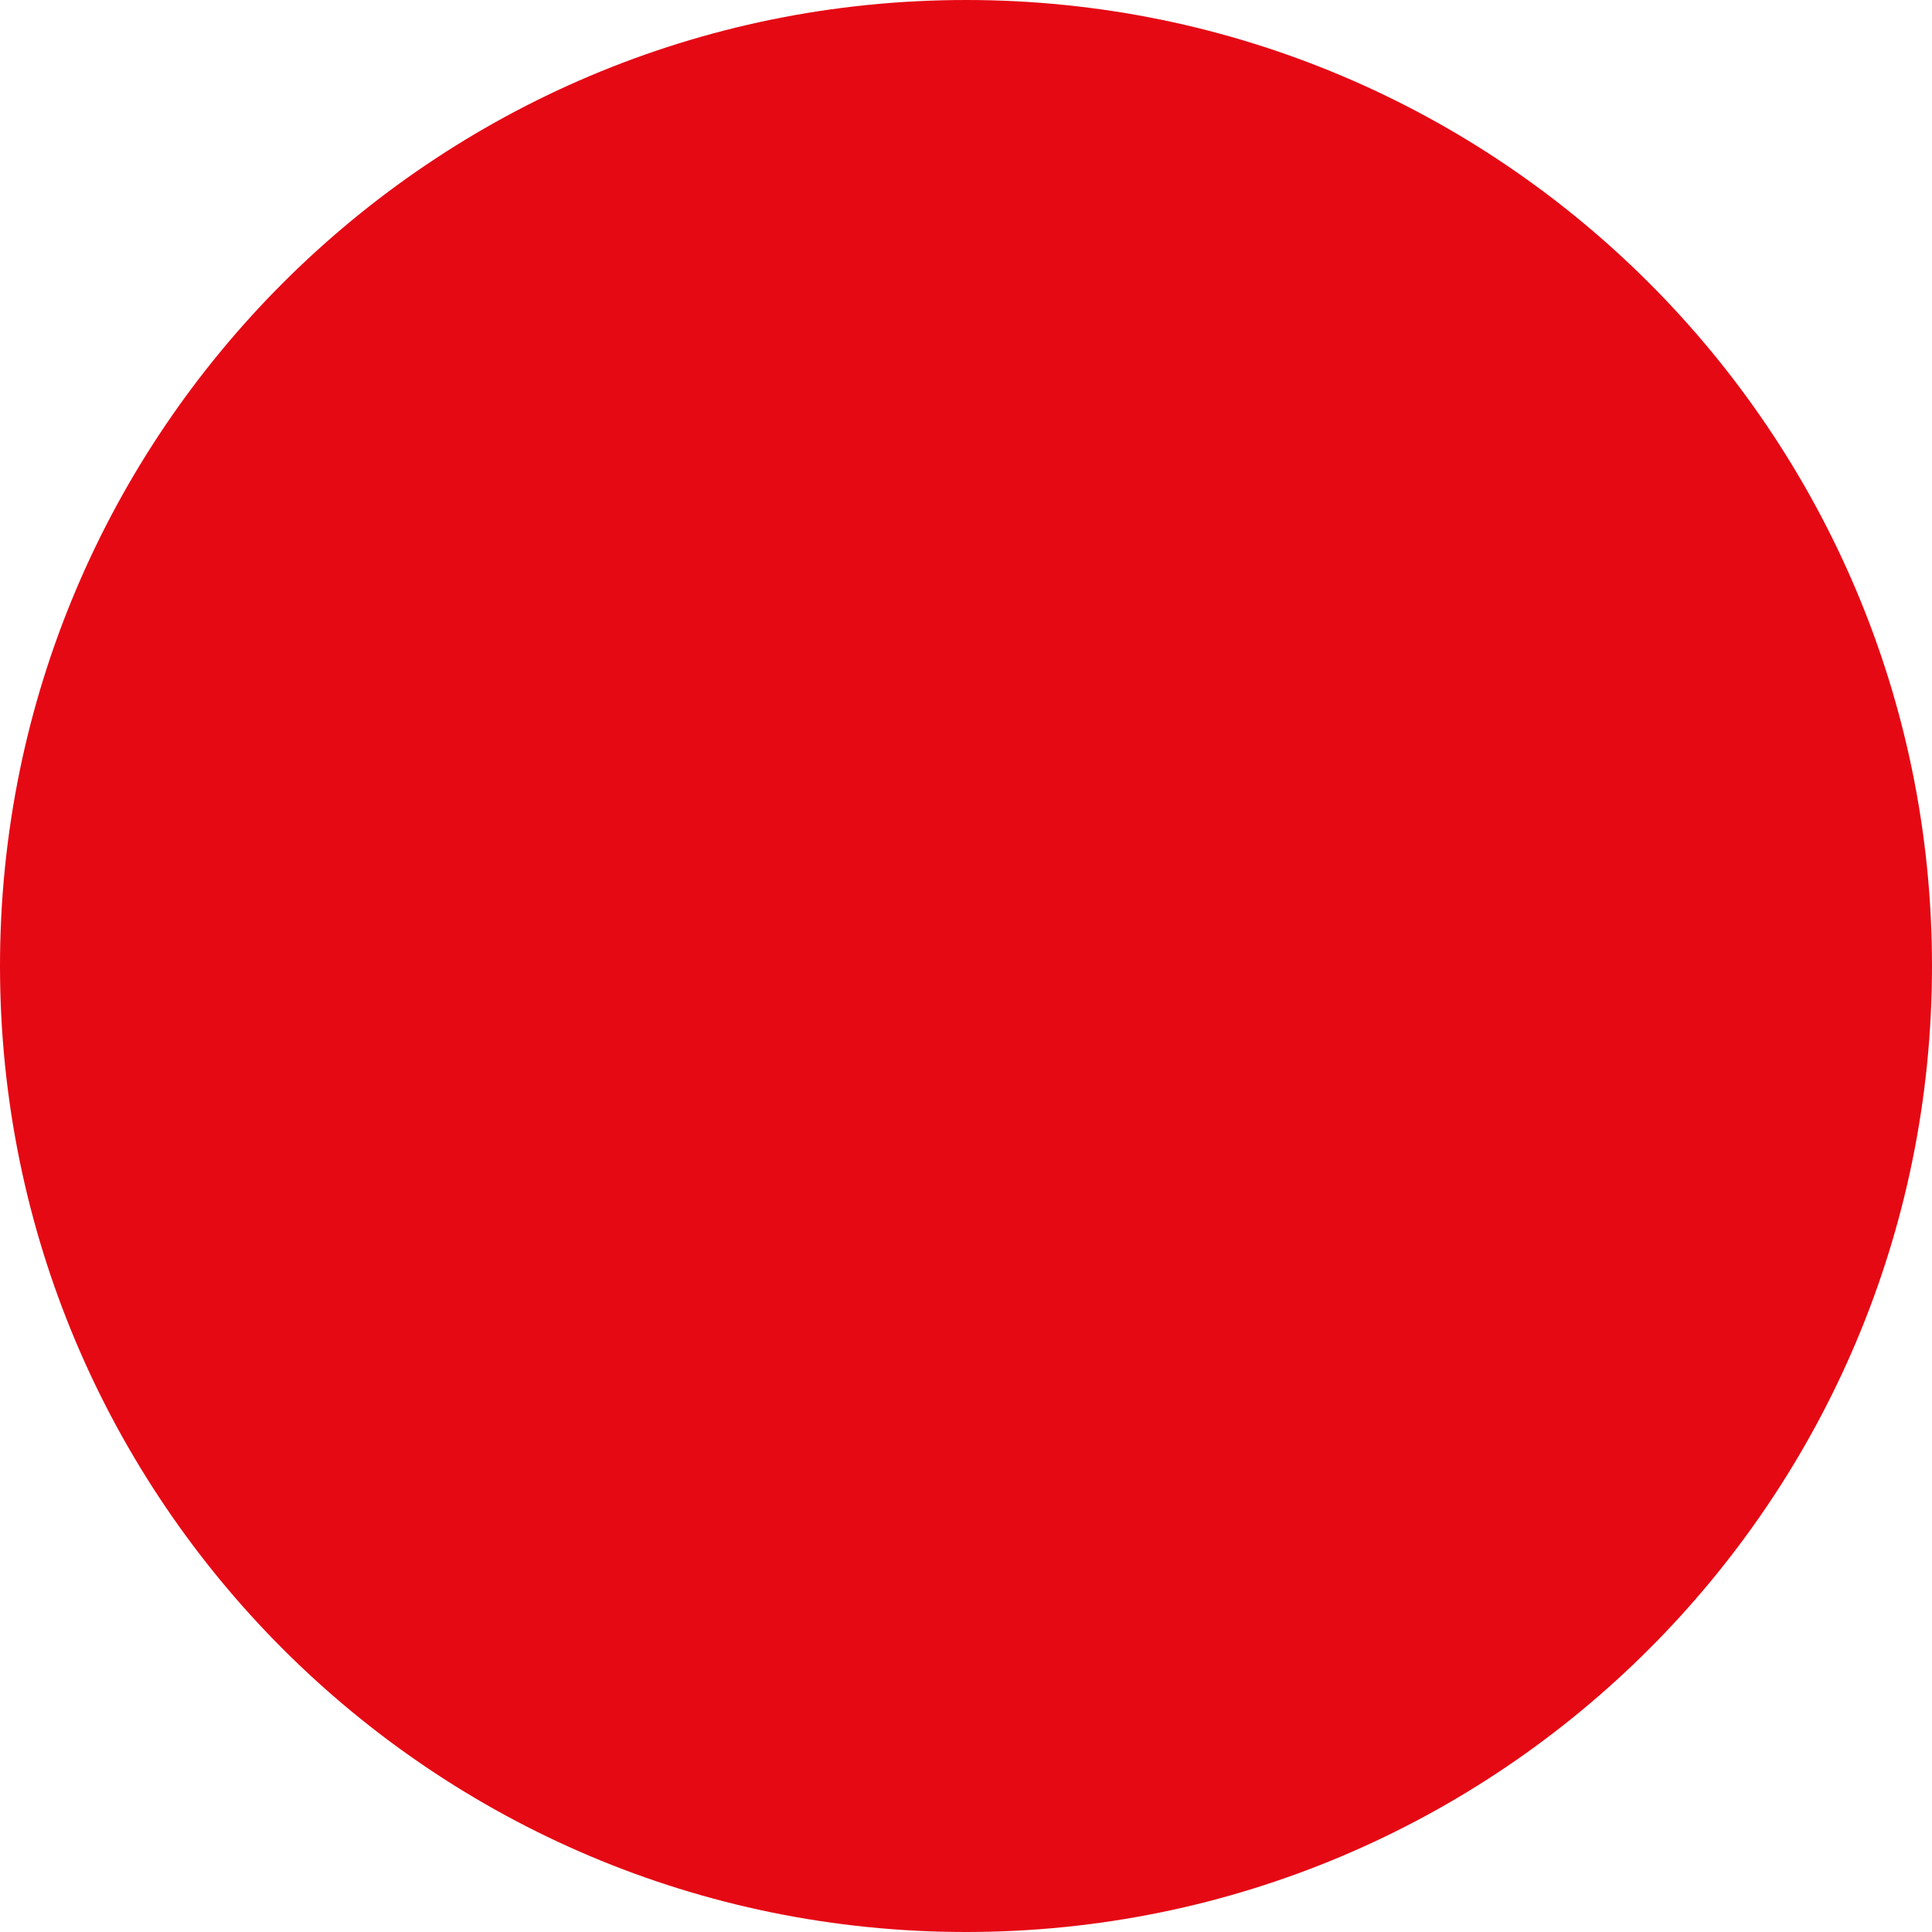
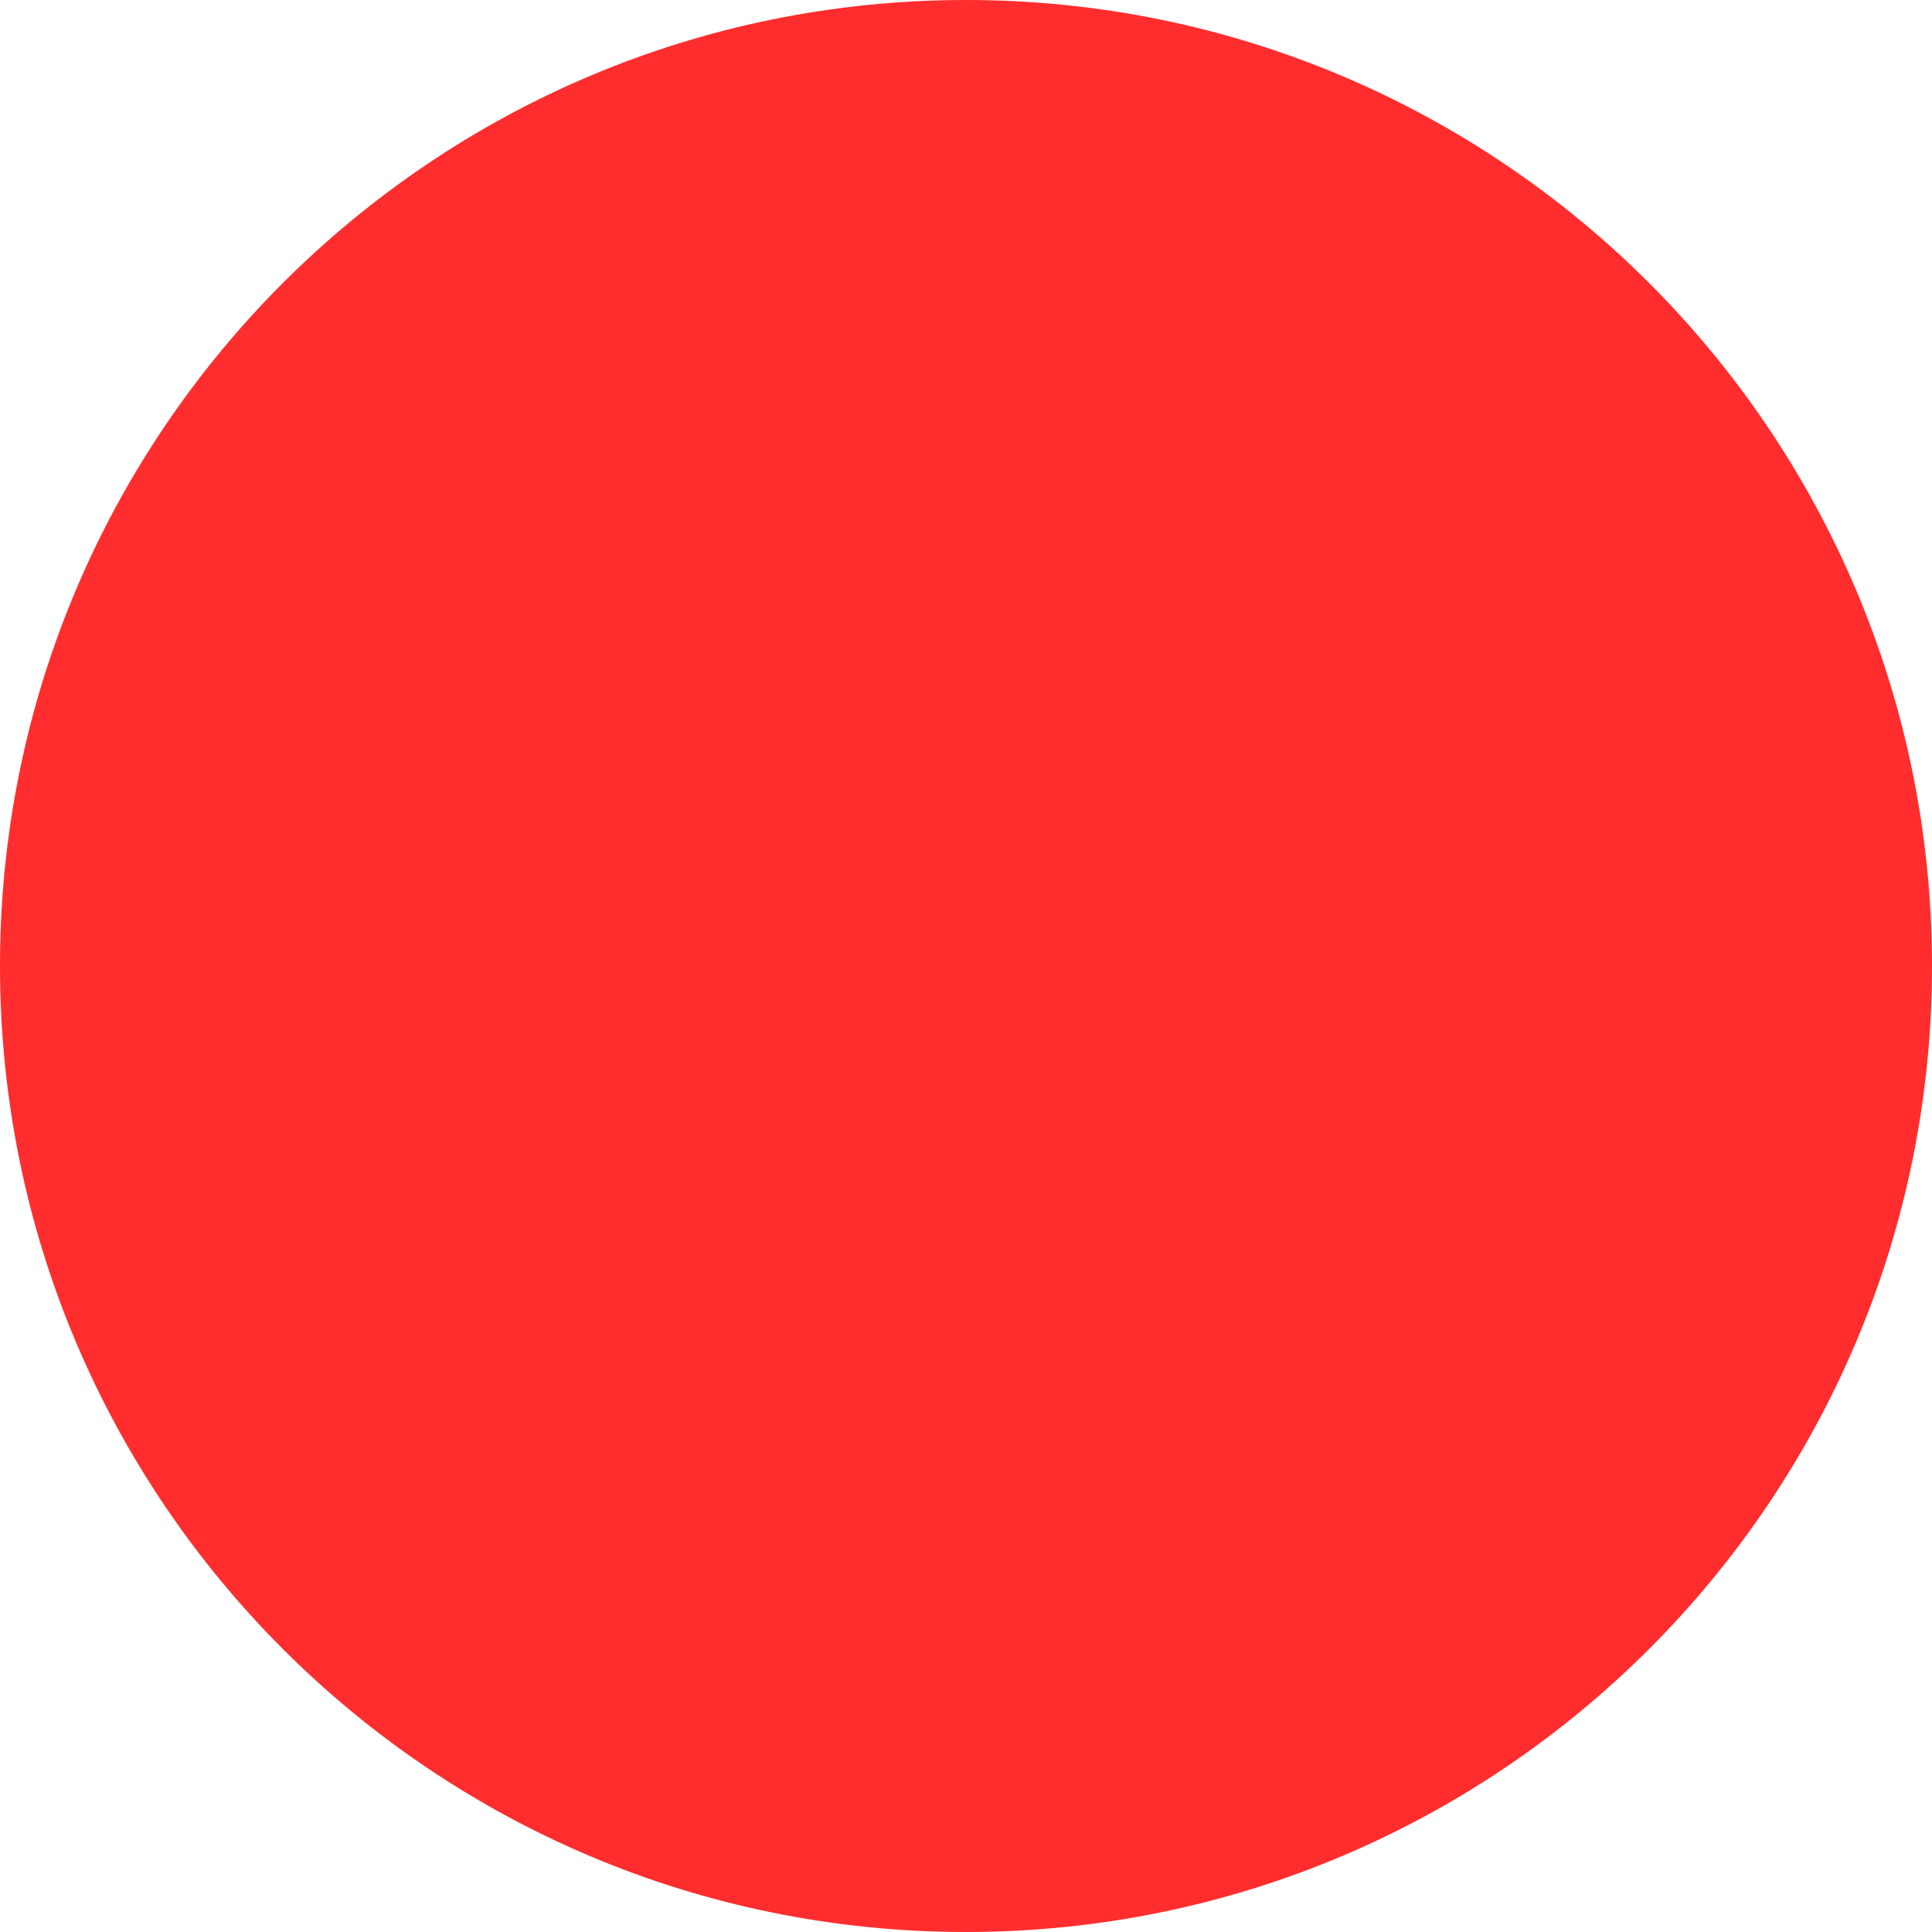
<svg xmlns="http://www.w3.org/2000/svg" viewBox="0 0 32 32">
-   <circle cx="16" cy="16" r="16" fill="#E50914" />
+   <circle cx="16" cy="16" r="16" fill="#FF2D2D" />
</svg>
